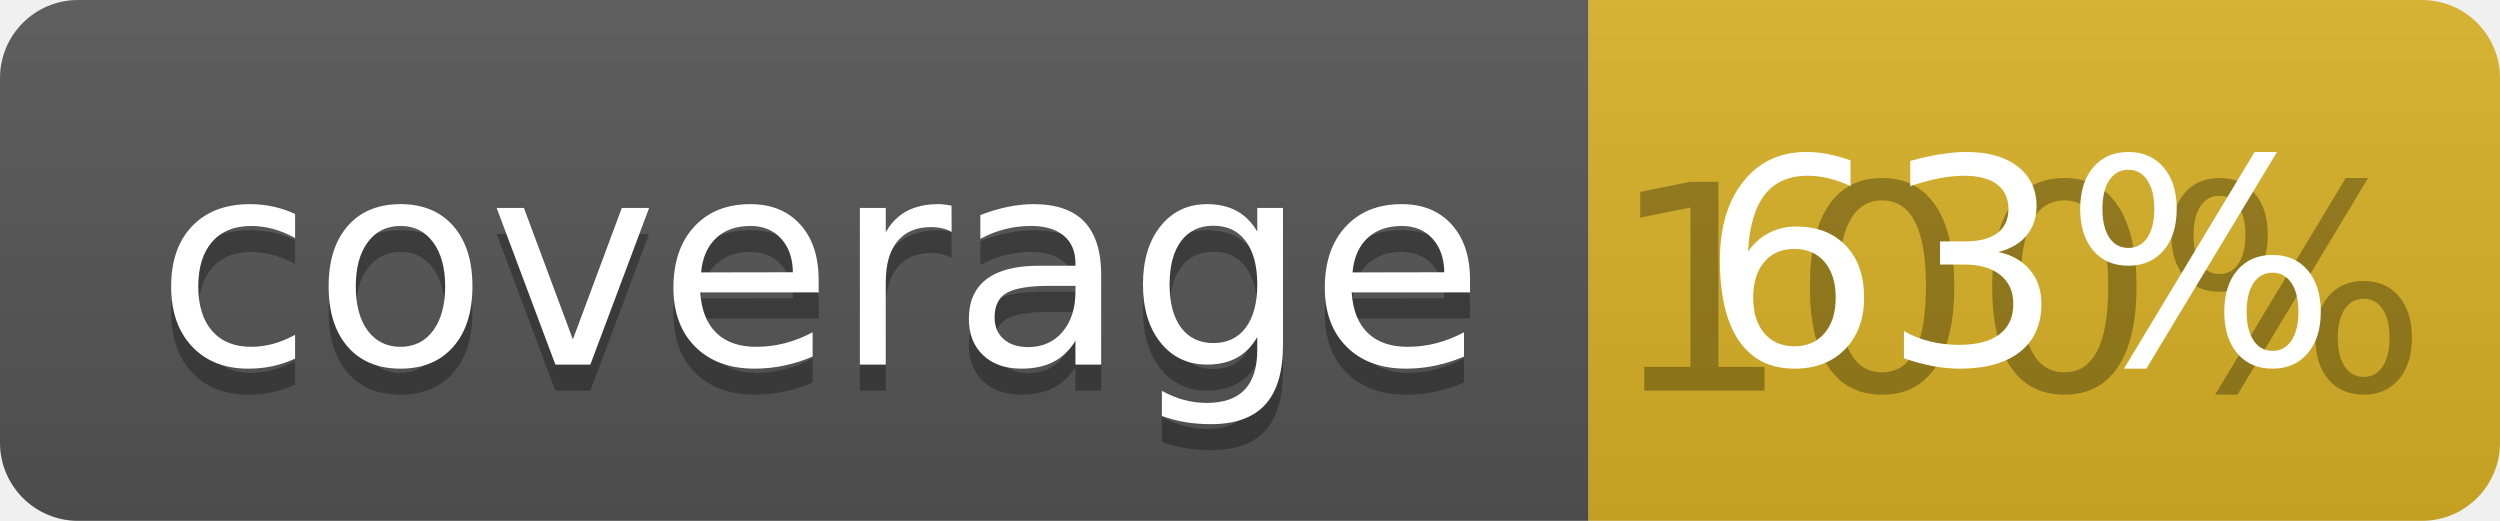
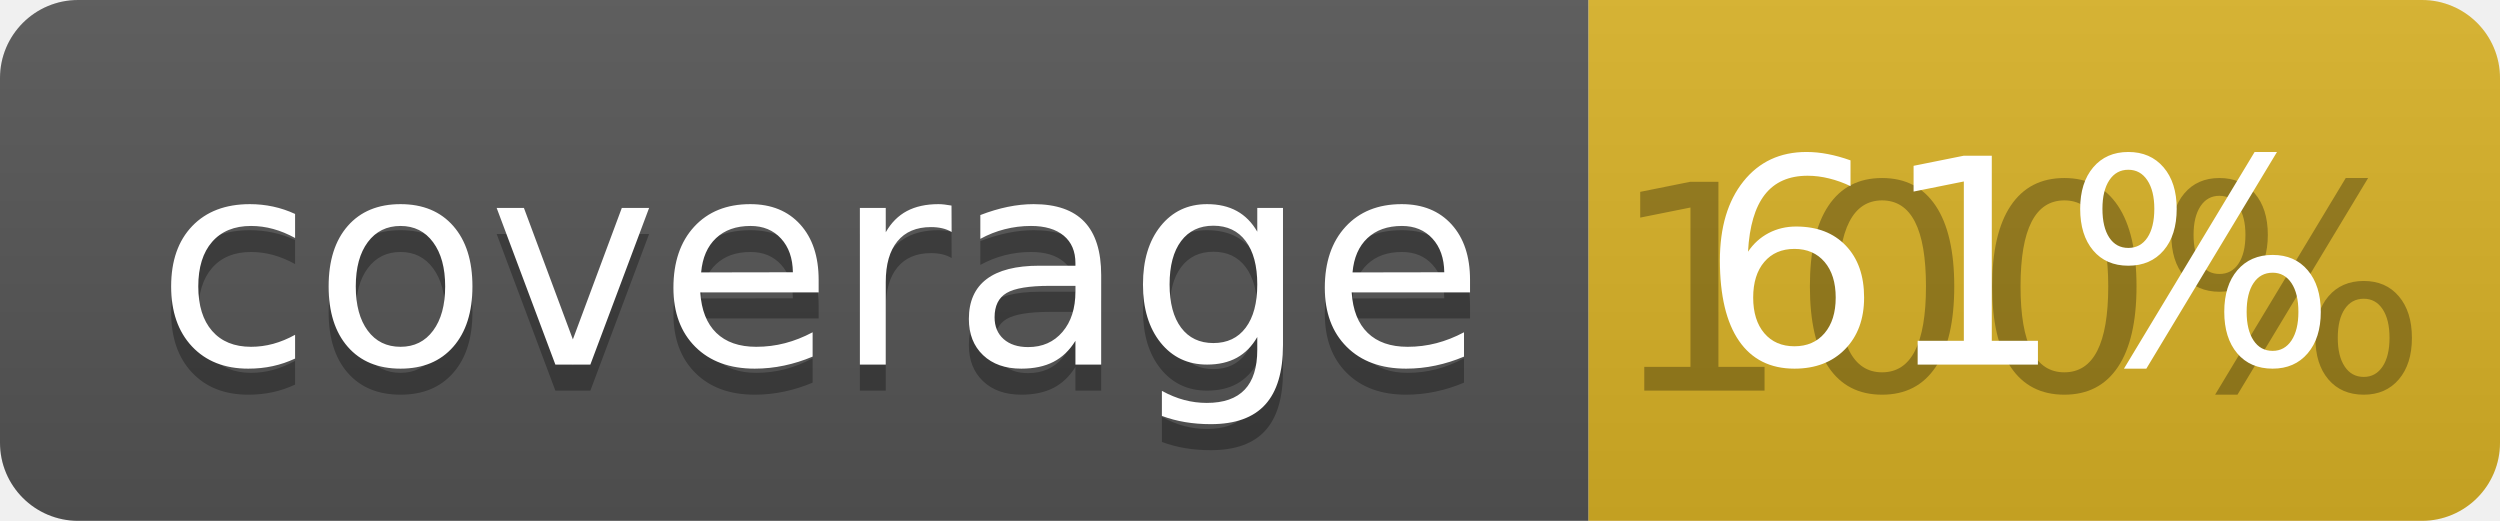
<svg xmlns="http://www.w3.org/2000/svg" width="96" height="20">
  <linearGradient id="b" x2="0" y2="100%">
    <stop offset="0" stop-color="#bbb" stop-opacity=".1" />
    <stop offset="1" stop-opacity=".1" />
  </linearGradient>
  <clipPath id="a">
    <rect width="96" height="20" rx="3" fill="#fff" />
  </clipPath>
  <g clip-path="url(#a)">
    <path fill="#555" d="M0 0h61v20H0z" />
    <path fill="#D9B226" d="M61 0h35v20H61z" />
    <path fill="url(#b)" d="M0 0h96v20H0z" />
  </g>
  <g fill="#fff" text-anchor="middle" font-family="DejaVu Sans,Verdana,Geneva,sans-serif" font-size="110">
    <text x="315" y="150" fill="#010101" fill-opacity=".3" transform="scale(.1)" textLength="510">coverage</text>
    <text x="315" y="140" transform="scale(.1)" textLength="510">coverage</text>
    <text x="775" y="150" fill="#010101" fill-opacity=".3" transform="scale(.1)" textLength="250">100%</text>
-     <text x="775" y="140" transform="scale(.1)" textLength="250">63%</text>
+     <text x="775" y="140" transform="scale(.1)" textLength="250">61%</text>
  </g>
</svg>
